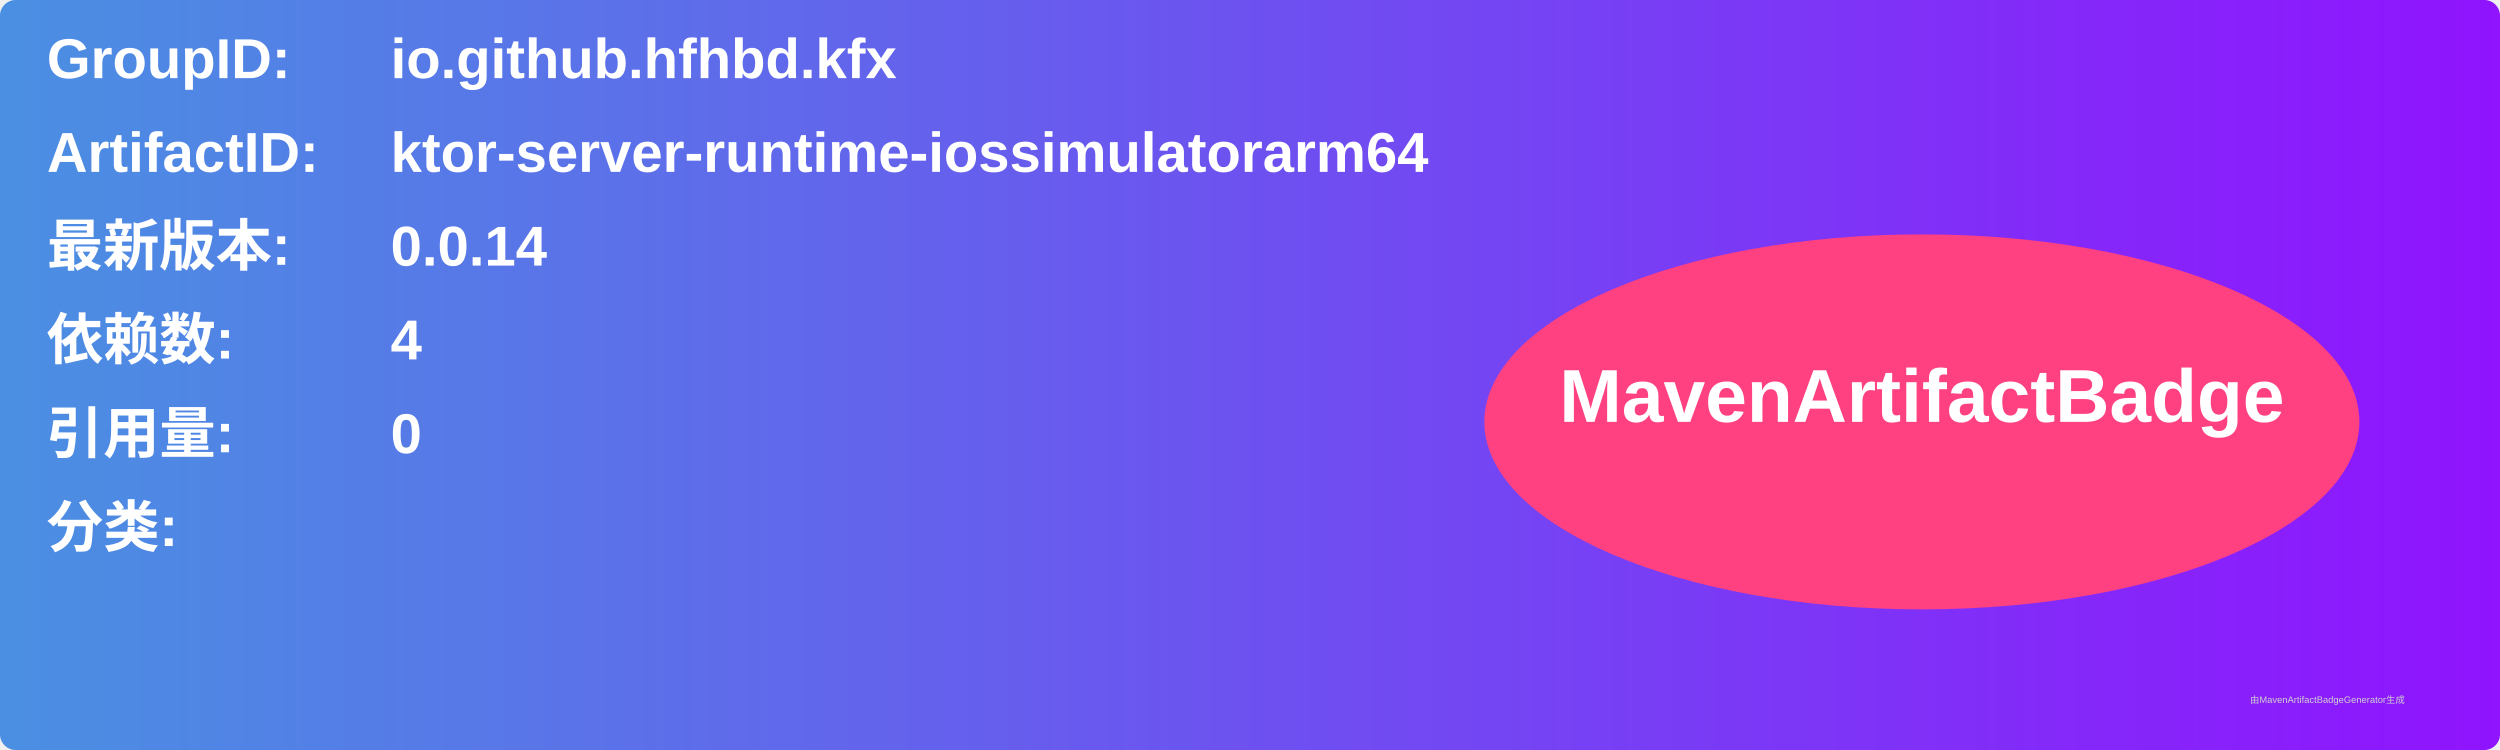
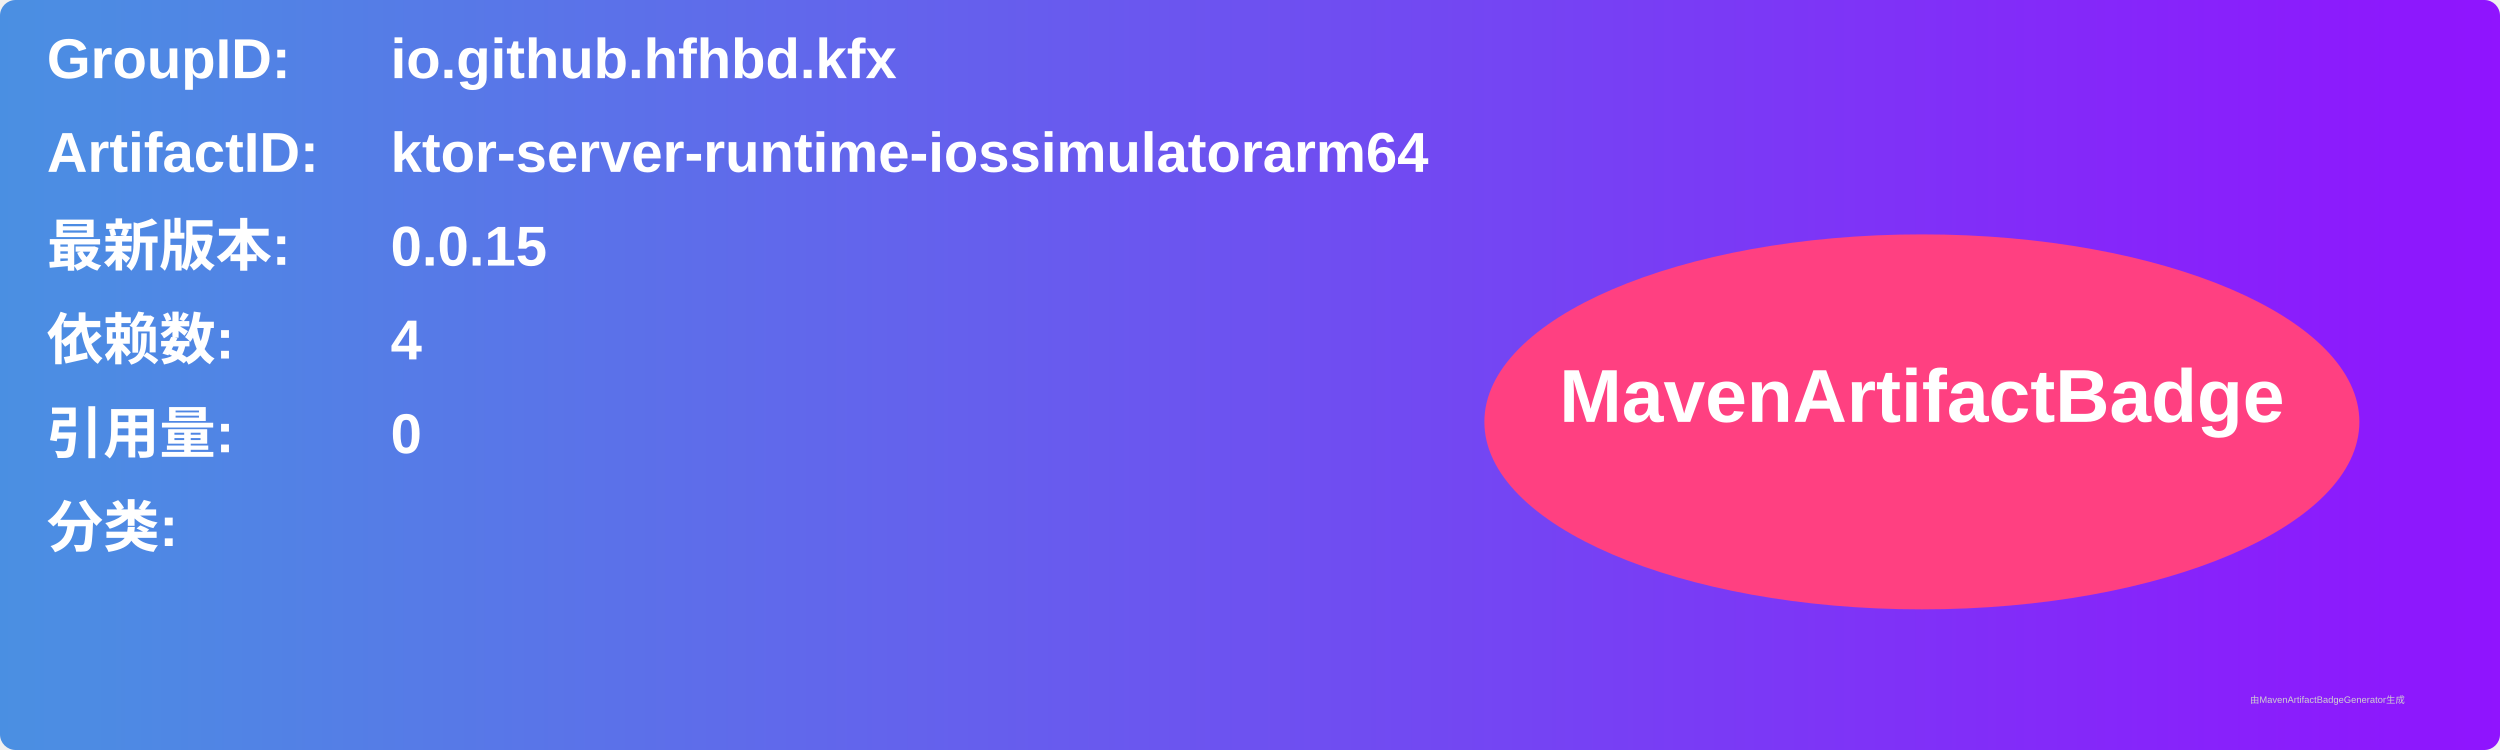
<svg xmlns="http://www.w3.org/2000/svg" width="800" height="240" viewBox="0 0 800 240">
  <linearGradient id="grad" x1="0%" y1="0%" x2="100%" y2="0%">
    <stop offset="0%" stop-color="#4a90e2" />
    <stop offset="100%" stop-color="#9013fe" />
  </linearGradient>
  <rect width="100%" height="100%" rx="5" ry="5" fill="url(#grad)" />
  <g transform="translate(15, 15)">
    <text x="0" y="10" font-family="Arial" font-size="18" fill="white" font-weight="bold" width="260">GroupID:</text>
    <text x="110" y="10" font-family="Arial" font-size="18" fill="white" font-weight="bold" width="460">io.github.hfhbd.kfx</text>
    <text x="0" y="40" font-family="Arial" font-size="18" fill="white" font-weight="bold" width="260">ArtifactID:</text>
    <text x="110" y="40" font-family="Arial" font-size="18" fill="white" font-weight="bold" width="460">ktor-server-runtime-iossimulatorarm64</text>
    <text x="0" y="70" font-family="Arial" font-size="18" fill="white" font-weight="bold">最新版本:</text>
    <text x="110" y="70" font-family="Arial" font-size="18" fill="white" font-weight="bold">
-       <tspan font-weight="bold">0.0.14</tspan>
+       <tspan font-weight="bold">0.0.15</tspan>
    </text>
    <text x="0" y="100" font-family="Arial" font-size="18" fill="white" font-weight="bold">依赖数: </text>
    <text x="110" y="100" font-family="Arial" font-size="18" fill="white">
      <tspan font-weight="bold">4</tspan>
    </text>
    <text x="0" y="130" font-family="Arial" font-size="18" fill="white" font-weight="bold">引用量: </text>
    <text x="110" y="130" font-family="Arial" font-size="18" fill="white">
      <tspan font-weight="bold">0</tspan>
    </text>
    <text x="0" y="160" font-family="Arial" font-size="18" fill="white" font-weight="bold">分类:</text>
    <text x="10" y="190" font-family="Arial" font-size="10" fill="white">
      <tspan font-weight="bold" />
    </text>
    <ellipse cx="600" cy="120" rx="140" ry="60" fill="#ff4081" />
    <text x="600" y="120" text-anchor="middle" font-family="Arial" font-size="24" fill="white" font-weight="bold">MavenArtifactBadge</text>
  </g>
  <text x="720" y="225" font-family="Arial" font-size="3" fill="#d0d0d0">由MavenArtifactBadgeGenerator生成</text>
</svg>
